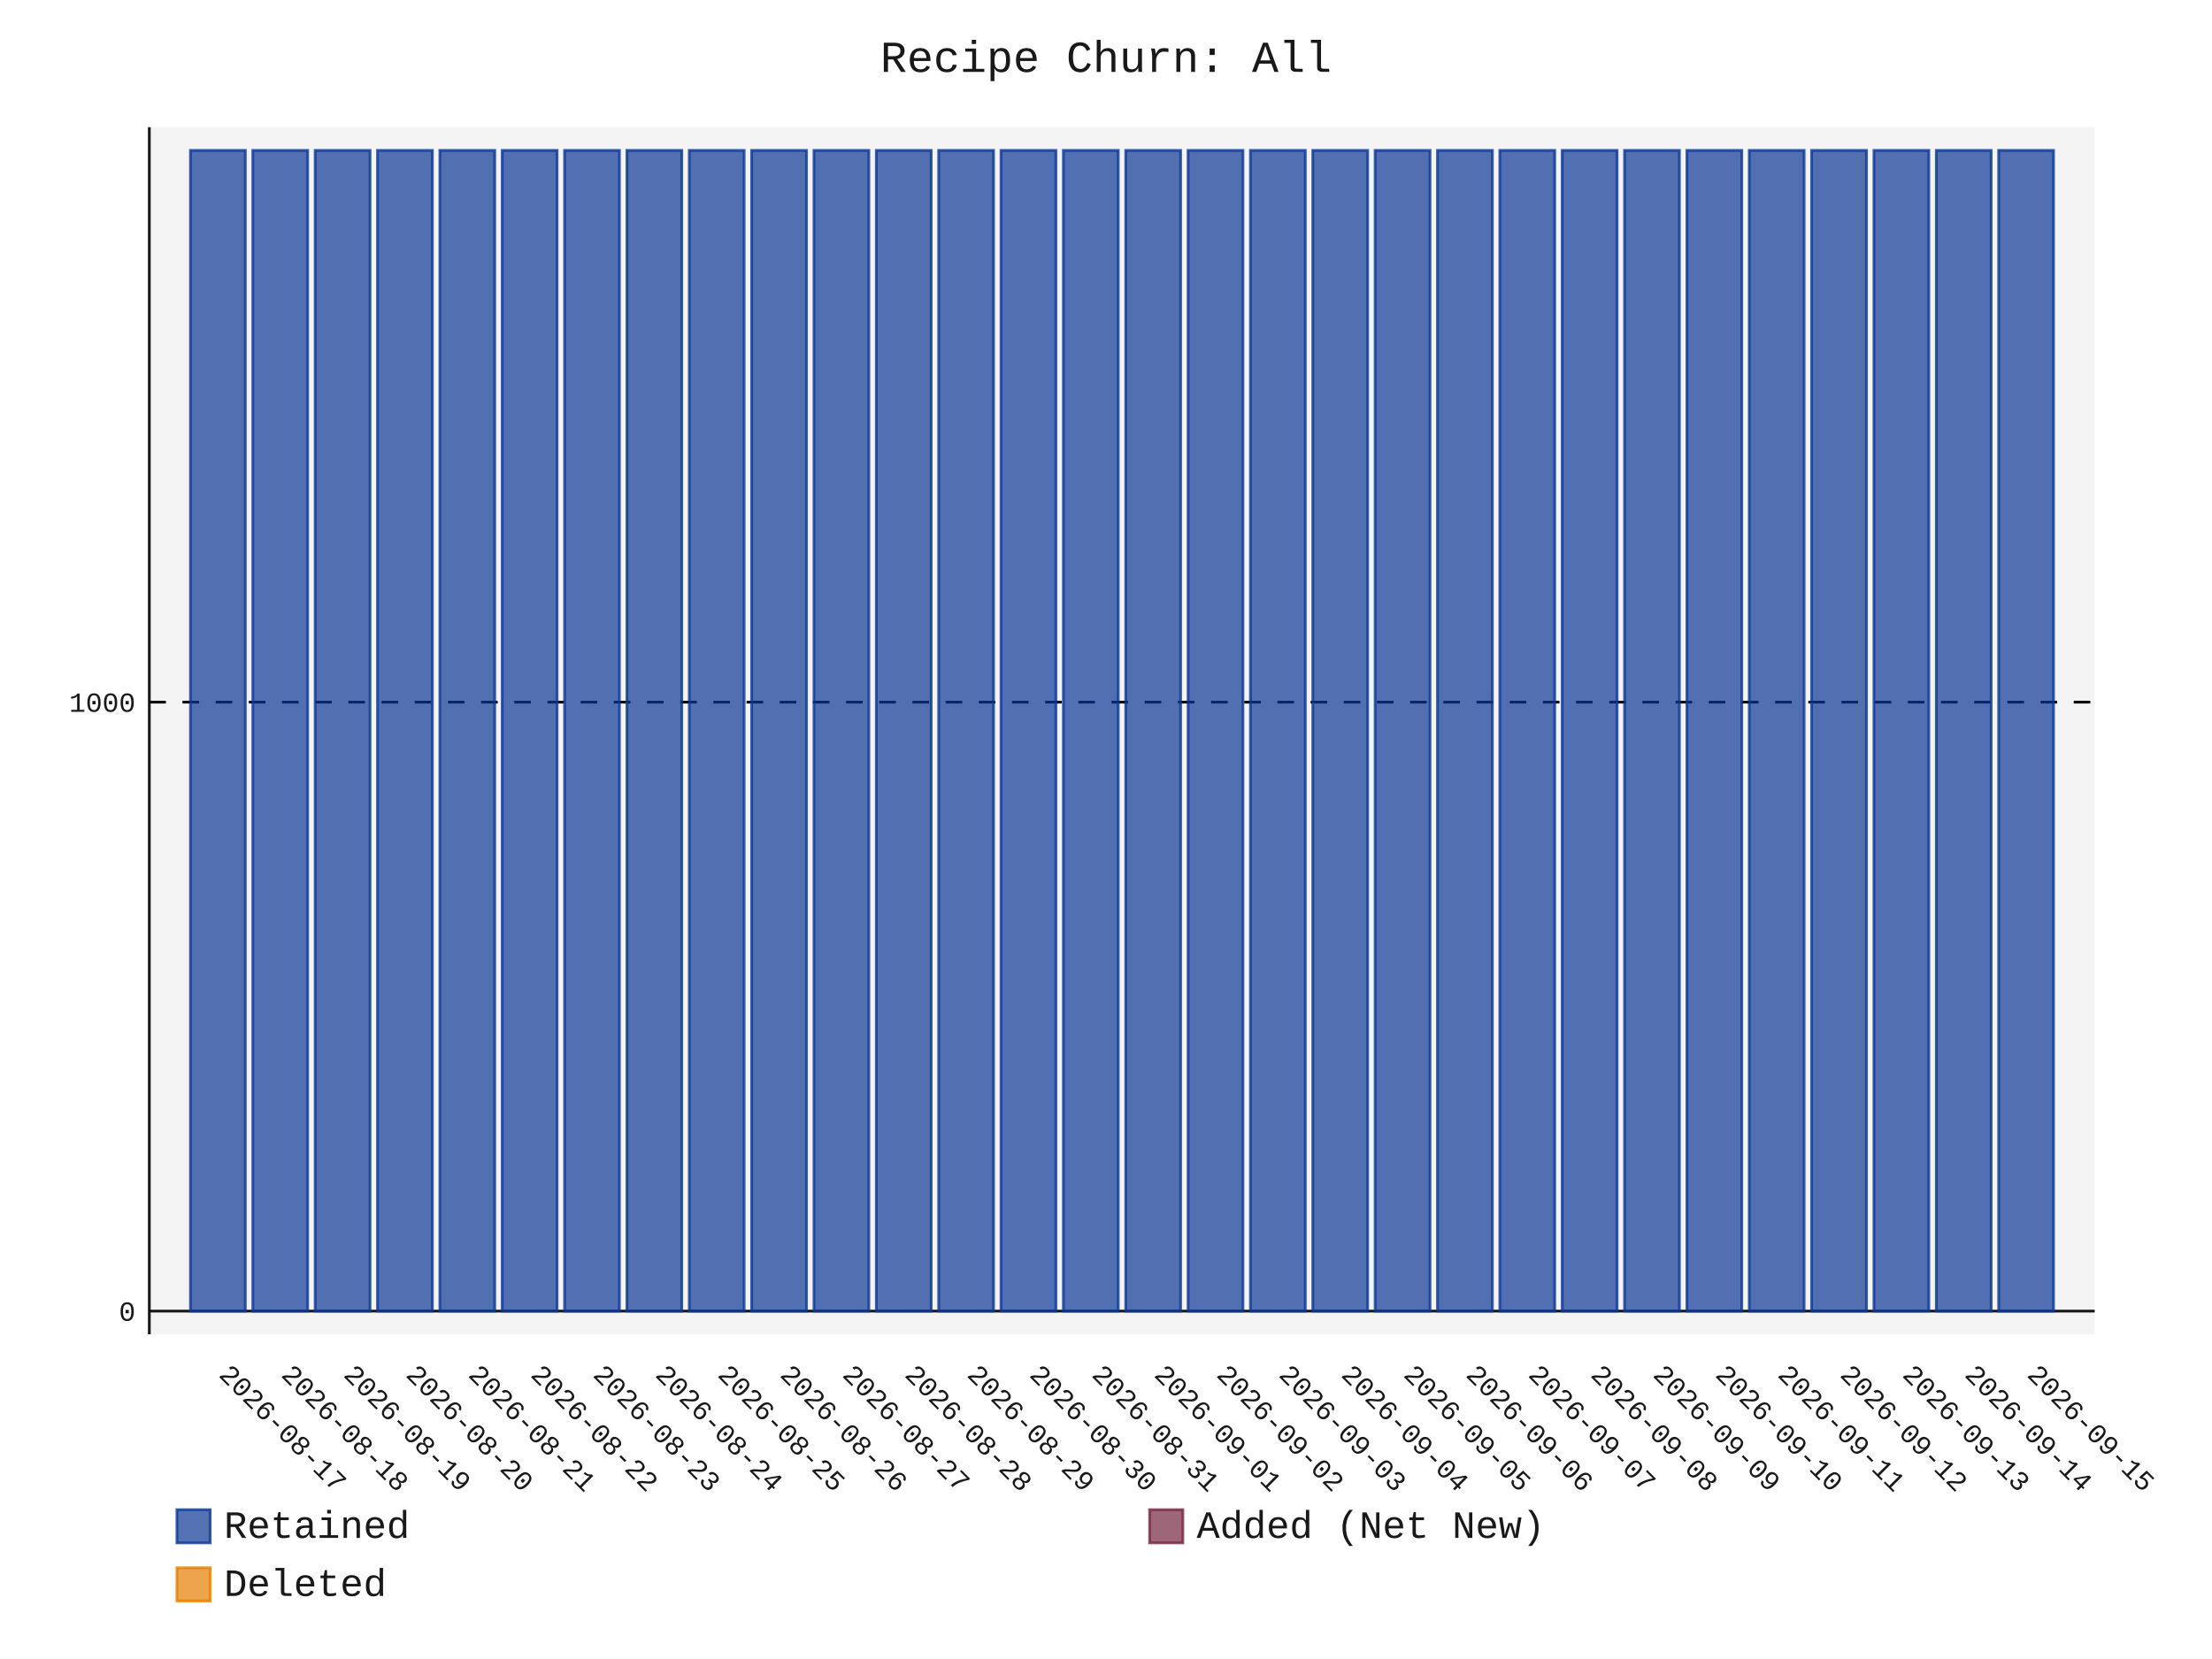
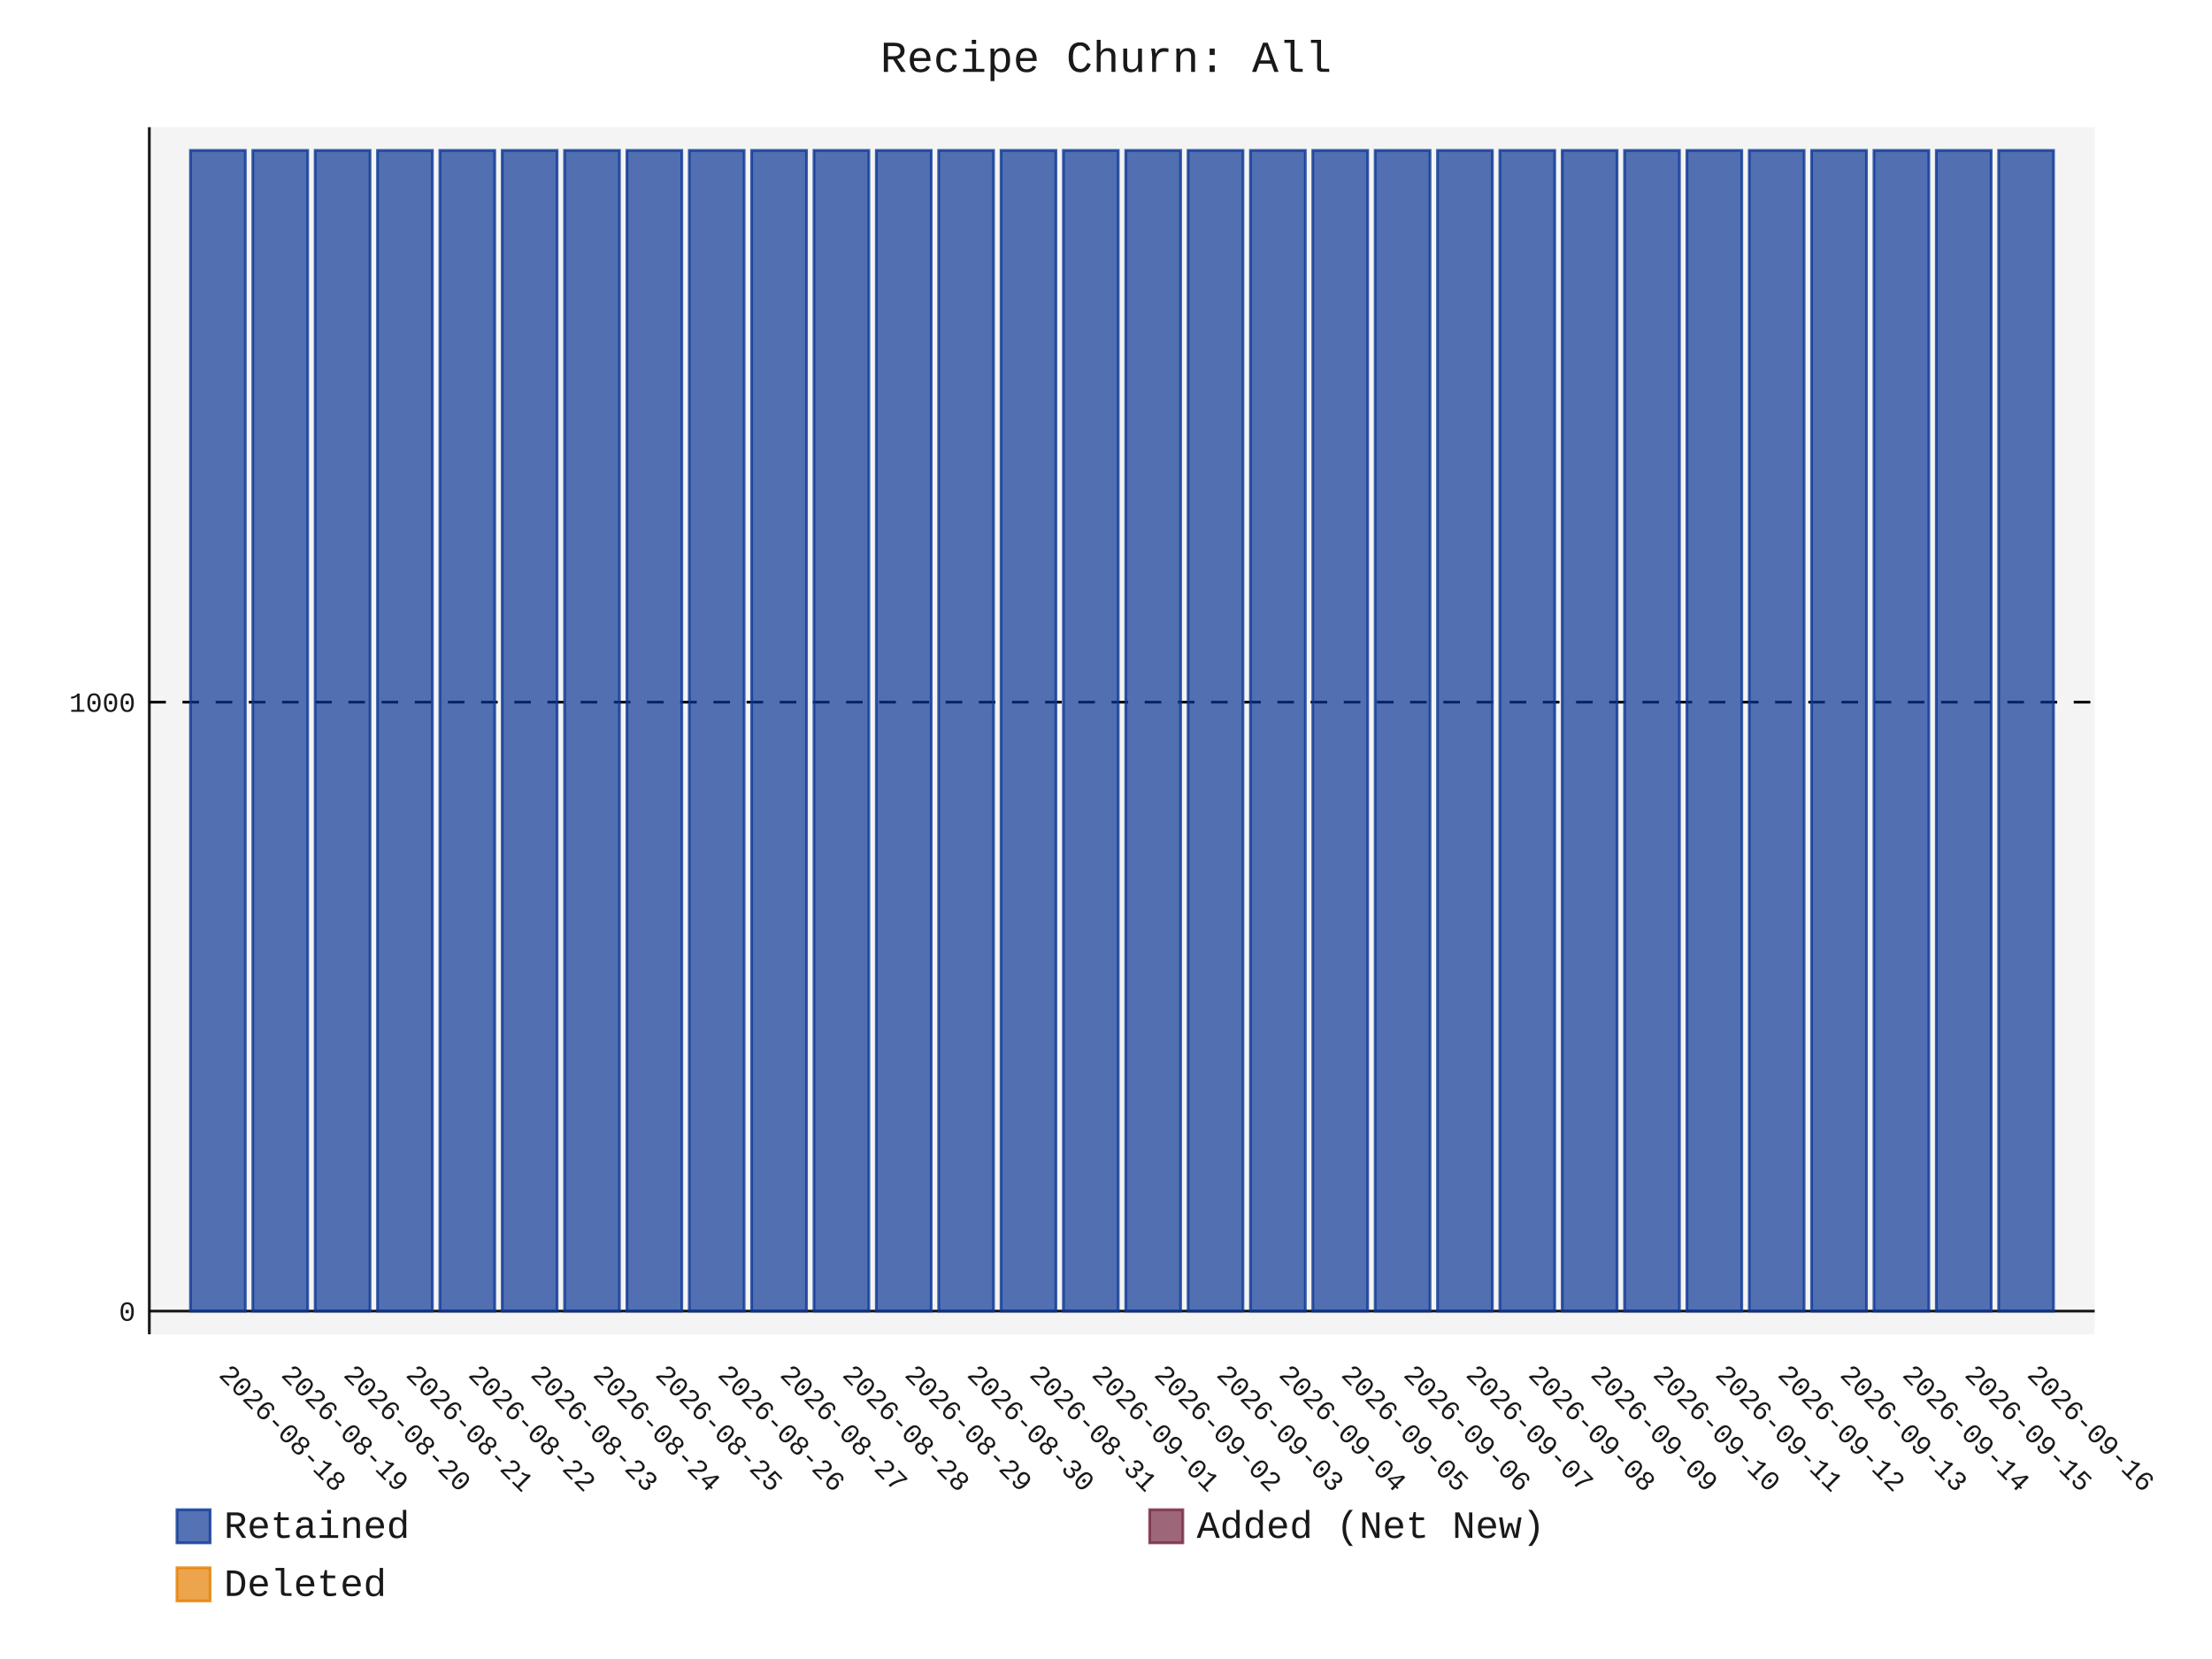
- <svg xmlns="http://www.w3.org/2000/svg" id="chart-b4c4489d-ee67-4c0d-bcd9-084fb82c147c" class="pygal-chart" viewBox="0 0 800 600">
+ <svg xmlns="http://www.w3.org/2000/svg" id="chart-6cd56fa7-5872-4aa0-bc46-07dbb52db155" class="pygal-chart" viewBox="0 0 800 600">
  <defs>
-     <style type="text/css">#chart-b4c4489d-ee67-4c0d-bcd9-084fb82c147c{-webkit-user-select:none;-webkit-font-smoothing:antialiased;font-family:Consolas,"Liberation Mono",Menlo,Courier,monospace}#chart-b4c4489d-ee67-4c0d-bcd9-084fb82c147c .title{font-family:Consolas,"Liberation Mono",Menlo,Courier,monospace;font-size:16px}#chart-b4c4489d-ee67-4c0d-bcd9-084fb82c147c .legends .legend text{font-family:Consolas,"Liberation Mono",Menlo,Courier,monospace;font-size:14px}#chart-b4c4489d-ee67-4c0d-bcd9-084fb82c147c .axis text{font-family:Consolas,"Liberation Mono",Menlo,Courier,monospace;font-size:10px}#chart-b4c4489d-ee67-4c0d-bcd9-084fb82c147c .axis text.major{font-family:Consolas,"Liberation Mono",Menlo,Courier,monospace;font-size:10px}#chart-b4c4489d-ee67-4c0d-bcd9-084fb82c147c .text-overlay text.value{font-family:Consolas,"Liberation Mono",Menlo,Courier,monospace;font-size:16px}#chart-b4c4489d-ee67-4c0d-bcd9-084fb82c147c .text-overlay text.label{font-family:Consolas,"Liberation Mono",Menlo,Courier,monospace;font-size:10px}#chart-b4c4489d-ee67-4c0d-bcd9-084fb82c147c .tooltip{font-family:Consolas,"Liberation Mono",Menlo,Courier,monospace;font-size:14px}#chart-b4c4489d-ee67-4c0d-bcd9-084fb82c147c text.no_data{font-family:Consolas,"Liberation Mono",Menlo,Courier,monospace;font-size:64px}
- #chart-b4c4489d-ee67-4c0d-bcd9-084fb82c147c{background-color:transparent}#chart-b4c4489d-ee67-4c0d-bcd9-084fb82c147c path,#chart-b4c4489d-ee67-4c0d-bcd9-084fb82c147c line,#chart-b4c4489d-ee67-4c0d-bcd9-084fb82c147c rect,#chart-b4c4489d-ee67-4c0d-bcd9-084fb82c147c circle{-webkit-transition:150ms;-moz-transition:150ms;transition:150ms}#chart-b4c4489d-ee67-4c0d-bcd9-084fb82c147c .graph &gt; .background{fill:transparent}#chart-b4c4489d-ee67-4c0d-bcd9-084fb82c147c .plot &gt; .background{fill:rgba(240,240,240,0.7)}#chart-b4c4489d-ee67-4c0d-bcd9-084fb82c147c .graph{fill:rgba(0,0,0,0.9)}#chart-b4c4489d-ee67-4c0d-bcd9-084fb82c147c text.no_data{fill:rgba(0,0,0,0.9)}#chart-b4c4489d-ee67-4c0d-bcd9-084fb82c147c .title{fill:rgba(0,0,0,0.9)}#chart-b4c4489d-ee67-4c0d-bcd9-084fb82c147c .legends .legend text{fill:rgba(0,0,0,0.9)}#chart-b4c4489d-ee67-4c0d-bcd9-084fb82c147c .legends .legend:hover text{fill:rgba(0,0,0,0.9)}#chart-b4c4489d-ee67-4c0d-bcd9-084fb82c147c .axis .line{stroke:rgba(0,0,0,0.9)}#chart-b4c4489d-ee67-4c0d-bcd9-084fb82c147c .axis .guide.line{stroke:rgba(0,0,0,0.5)}#chart-b4c4489d-ee67-4c0d-bcd9-084fb82c147c .axis .major.line{stroke:rgba(0,0,0,0.9)}#chart-b4c4489d-ee67-4c0d-bcd9-084fb82c147c .axis text.major{fill:rgba(0,0,0,0.9)}#chart-b4c4489d-ee67-4c0d-bcd9-084fb82c147c .axis.y .guides:hover .guide.line,#chart-b4c4489d-ee67-4c0d-bcd9-084fb82c147c .line-graph .axis.x .guides:hover .guide.line,#chart-b4c4489d-ee67-4c0d-bcd9-084fb82c147c .stackedline-graph .axis.x .guides:hover .guide.line,#chart-b4c4489d-ee67-4c0d-bcd9-084fb82c147c .xy-graph .axis.x .guides:hover .guide.line{stroke:rgba(0,0,0,0.9)}#chart-b4c4489d-ee67-4c0d-bcd9-084fb82c147c .axis .guides:hover text{fill:rgba(0,0,0,0.9)}#chart-b4c4489d-ee67-4c0d-bcd9-084fb82c147c .reactive{fill-opacity:.7;stroke-opacity:.8;stroke-width:1}#chart-b4c4489d-ee67-4c0d-bcd9-084fb82c147c .ci{stroke:rgba(0,0,0,0.9)}#chart-b4c4489d-ee67-4c0d-bcd9-084fb82c147c .reactive.active,#chart-b4c4489d-ee67-4c0d-bcd9-084fb82c147c .active .reactive{fill-opacity:.8;stroke-opacity:.9;stroke-width:4}#chart-b4c4489d-ee67-4c0d-bcd9-084fb82c147c .ci .reactive.active{stroke-width:1.5}#chart-b4c4489d-ee67-4c0d-bcd9-084fb82c147c .series text{fill:rgba(0,0,0,0.9)}#chart-b4c4489d-ee67-4c0d-bcd9-084fb82c147c .tooltip rect{fill:rgba(240,240,240,0.7);stroke:rgba(0,0,0,0.9);-webkit-transition:opacity 150ms;-moz-transition:opacity 150ms;transition:opacity 150ms}#chart-b4c4489d-ee67-4c0d-bcd9-084fb82c147c .tooltip .label{fill:rgba(0,0,0,0.9)}#chart-b4c4489d-ee67-4c0d-bcd9-084fb82c147c .tooltip .label{fill:rgba(0,0,0,0.9)}#chart-b4c4489d-ee67-4c0d-bcd9-084fb82c147c .tooltip .legend{font-size:.8em;fill:rgba(0,0,0,0.5)}#chart-b4c4489d-ee67-4c0d-bcd9-084fb82c147c .tooltip .x_label{font-size:.6em;fill:rgba(0,0,0,0.9)}#chart-b4c4489d-ee67-4c0d-bcd9-084fb82c147c .tooltip .xlink{font-size:.5em;text-decoration:underline}#chart-b4c4489d-ee67-4c0d-bcd9-084fb82c147c .tooltip .value{font-size:1.5em}#chart-b4c4489d-ee67-4c0d-bcd9-084fb82c147c .bound{font-size:.5em}#chart-b4c4489d-ee67-4c0d-bcd9-084fb82c147c .max-value{font-size:.75em;fill:rgba(0,0,0,0.5)}#chart-b4c4489d-ee67-4c0d-bcd9-084fb82c147c .map-element{fill:rgba(240,240,240,0.7);stroke:rgba(0,0,0,0.5) !important}#chart-b4c4489d-ee67-4c0d-bcd9-084fb82c147c .map-element .reactive{fill-opacity:inherit;stroke-opacity:inherit}#chart-b4c4489d-ee67-4c0d-bcd9-084fb82c147c .color-0,#chart-b4c4489d-ee67-4c0d-bcd9-084fb82c147c .color-0 a:visited{stroke:rgb(12,55,149);fill:rgb(12,55,149)}#chart-b4c4489d-ee67-4c0d-bcd9-084fb82c147c .color-1,#chart-b4c4489d-ee67-4c0d-bcd9-084fb82c147c .color-1 a:visited{stroke:rgb(117,38,65);fill:rgb(117,38,65)}#chart-b4c4489d-ee67-4c0d-bcd9-084fb82c147c .color-2,#chart-b4c4489d-ee67-4c0d-bcd9-084fb82c147c .color-2 a:visited{stroke:rgb(228,127,0);fill:rgb(228,127,0)}#chart-b4c4489d-ee67-4c0d-bcd9-084fb82c147c .text-overlay .color-0 text{fill:black}#chart-b4c4489d-ee67-4c0d-bcd9-084fb82c147c .text-overlay .color-1 text{fill:black}#chart-b4c4489d-ee67-4c0d-bcd9-084fb82c147c .text-overlay .color-2 text{fill:black}
- #chart-b4c4489d-ee67-4c0d-bcd9-084fb82c147c text.no_data{text-anchor:middle}#chart-b4c4489d-ee67-4c0d-bcd9-084fb82c147c .guide.line{fill:none}#chart-b4c4489d-ee67-4c0d-bcd9-084fb82c147c .centered{text-anchor:middle}#chart-b4c4489d-ee67-4c0d-bcd9-084fb82c147c .title{text-anchor:middle}#chart-b4c4489d-ee67-4c0d-bcd9-084fb82c147c .legends .legend text{fill-opacity:1}#chart-b4c4489d-ee67-4c0d-bcd9-084fb82c147c .axis.x text{text-anchor:middle}#chart-b4c4489d-ee67-4c0d-bcd9-084fb82c147c .axis.x:not(.web) text[transform]{text-anchor:start}#chart-b4c4489d-ee67-4c0d-bcd9-084fb82c147c .axis.x:not(.web) text[transform].backwards{text-anchor:end}#chart-b4c4489d-ee67-4c0d-bcd9-084fb82c147c .axis.y text{text-anchor:end}#chart-b4c4489d-ee67-4c0d-bcd9-084fb82c147c .axis.y text[transform].backwards{text-anchor:start}#chart-b4c4489d-ee67-4c0d-bcd9-084fb82c147c .axis.y2 text{text-anchor:start}#chart-b4c4489d-ee67-4c0d-bcd9-084fb82c147c .axis.y2 text[transform].backwards{text-anchor:end}#chart-b4c4489d-ee67-4c0d-bcd9-084fb82c147c .axis .guide.line{stroke-dasharray:4,4;stroke:black}#chart-b4c4489d-ee67-4c0d-bcd9-084fb82c147c .axis .major.guide.line{stroke-dasharray:6,6;stroke:black}#chart-b4c4489d-ee67-4c0d-bcd9-084fb82c147c .horizontal .axis.y .guide.line,#chart-b4c4489d-ee67-4c0d-bcd9-084fb82c147c .horizontal .axis.y2 .guide.line,#chart-b4c4489d-ee67-4c0d-bcd9-084fb82c147c .vertical .axis.x .guide.line{opacity:0}#chart-b4c4489d-ee67-4c0d-bcd9-084fb82c147c .horizontal .axis.always_show .guide.line,#chart-b4c4489d-ee67-4c0d-bcd9-084fb82c147c .vertical .axis.always_show .guide.line{opacity:1 !important}#chart-b4c4489d-ee67-4c0d-bcd9-084fb82c147c .axis.y .guides:hover .guide.line,#chart-b4c4489d-ee67-4c0d-bcd9-084fb82c147c .axis.y2 .guides:hover .guide.line,#chart-b4c4489d-ee67-4c0d-bcd9-084fb82c147c .axis.x .guides:hover .guide.line{opacity:1}#chart-b4c4489d-ee67-4c0d-bcd9-084fb82c147c .axis .guides:hover text{opacity:1}#chart-b4c4489d-ee67-4c0d-bcd9-084fb82c147c .nofill{fill:none}#chart-b4c4489d-ee67-4c0d-bcd9-084fb82c147c .subtle-fill{fill-opacity:.2}#chart-b4c4489d-ee67-4c0d-bcd9-084fb82c147c .dot{stroke-width:1px;fill-opacity:1;stroke-opacity:1}#chart-b4c4489d-ee67-4c0d-bcd9-084fb82c147c .dot.active{stroke-width:5px}#chart-b4c4489d-ee67-4c0d-bcd9-084fb82c147c .dot.negative{fill:transparent}#chart-b4c4489d-ee67-4c0d-bcd9-084fb82c147c text,#chart-b4c4489d-ee67-4c0d-bcd9-084fb82c147c tspan{stroke:none !important}#chart-b4c4489d-ee67-4c0d-bcd9-084fb82c147c .series text.active{opacity:1}#chart-b4c4489d-ee67-4c0d-bcd9-084fb82c147c .tooltip rect{fill-opacity:.95;stroke-width:.5}#chart-b4c4489d-ee67-4c0d-bcd9-084fb82c147c .tooltip text{fill-opacity:1}#chart-b4c4489d-ee67-4c0d-bcd9-084fb82c147c .showable{visibility:hidden}#chart-b4c4489d-ee67-4c0d-bcd9-084fb82c147c .showable.shown{visibility:visible}#chart-b4c4489d-ee67-4c0d-bcd9-084fb82c147c .gauge-background{fill:rgba(229,229,229,1);stroke:none}#chart-b4c4489d-ee67-4c0d-bcd9-084fb82c147c .bg-lines{stroke:transparent;stroke-width:2px}</style>
+     <style type="text/css">#chart-6cd56fa7-5872-4aa0-bc46-07dbb52db155{-webkit-user-select:none;-webkit-font-smoothing:antialiased;font-family:Consolas,"Liberation Mono",Menlo,Courier,monospace}#chart-6cd56fa7-5872-4aa0-bc46-07dbb52db155 .title{font-family:Consolas,"Liberation Mono",Menlo,Courier,monospace;font-size:16px}#chart-6cd56fa7-5872-4aa0-bc46-07dbb52db155 .legends .legend text{font-family:Consolas,"Liberation Mono",Menlo,Courier,monospace;font-size:14px}#chart-6cd56fa7-5872-4aa0-bc46-07dbb52db155 .axis text{font-family:Consolas,"Liberation Mono",Menlo,Courier,monospace;font-size:10px}#chart-6cd56fa7-5872-4aa0-bc46-07dbb52db155 .axis text.major{font-family:Consolas,"Liberation Mono",Menlo,Courier,monospace;font-size:10px}#chart-6cd56fa7-5872-4aa0-bc46-07dbb52db155 .text-overlay text.value{font-family:Consolas,"Liberation Mono",Menlo,Courier,monospace;font-size:16px}#chart-6cd56fa7-5872-4aa0-bc46-07dbb52db155 .text-overlay text.label{font-family:Consolas,"Liberation Mono",Menlo,Courier,monospace;font-size:10px}#chart-6cd56fa7-5872-4aa0-bc46-07dbb52db155 .tooltip{font-family:Consolas,"Liberation Mono",Menlo,Courier,monospace;font-size:14px}#chart-6cd56fa7-5872-4aa0-bc46-07dbb52db155 text.no_data{font-family:Consolas,"Liberation Mono",Menlo,Courier,monospace;font-size:64px}
+ #chart-6cd56fa7-5872-4aa0-bc46-07dbb52db155{background-color:transparent}#chart-6cd56fa7-5872-4aa0-bc46-07dbb52db155 path,#chart-6cd56fa7-5872-4aa0-bc46-07dbb52db155 line,#chart-6cd56fa7-5872-4aa0-bc46-07dbb52db155 rect,#chart-6cd56fa7-5872-4aa0-bc46-07dbb52db155 circle{-webkit-transition:150ms;-moz-transition:150ms;transition:150ms}#chart-6cd56fa7-5872-4aa0-bc46-07dbb52db155 .graph &gt; .background{fill:transparent}#chart-6cd56fa7-5872-4aa0-bc46-07dbb52db155 .plot &gt; .background{fill:rgba(240,240,240,0.7)}#chart-6cd56fa7-5872-4aa0-bc46-07dbb52db155 .graph{fill:rgba(0,0,0,0.9)}#chart-6cd56fa7-5872-4aa0-bc46-07dbb52db155 text.no_data{fill:rgba(0,0,0,0.9)}#chart-6cd56fa7-5872-4aa0-bc46-07dbb52db155 .title{fill:rgba(0,0,0,0.9)}#chart-6cd56fa7-5872-4aa0-bc46-07dbb52db155 .legends .legend text{fill:rgba(0,0,0,0.9)}#chart-6cd56fa7-5872-4aa0-bc46-07dbb52db155 .legends .legend:hover text{fill:rgba(0,0,0,0.9)}#chart-6cd56fa7-5872-4aa0-bc46-07dbb52db155 .axis .line{stroke:rgba(0,0,0,0.9)}#chart-6cd56fa7-5872-4aa0-bc46-07dbb52db155 .axis .guide.line{stroke:rgba(0,0,0,0.5)}#chart-6cd56fa7-5872-4aa0-bc46-07dbb52db155 .axis .major.line{stroke:rgba(0,0,0,0.9)}#chart-6cd56fa7-5872-4aa0-bc46-07dbb52db155 .axis text.major{fill:rgba(0,0,0,0.9)}#chart-6cd56fa7-5872-4aa0-bc46-07dbb52db155 .axis.y .guides:hover .guide.line,#chart-6cd56fa7-5872-4aa0-bc46-07dbb52db155 .line-graph .axis.x .guides:hover .guide.line,#chart-6cd56fa7-5872-4aa0-bc46-07dbb52db155 .stackedline-graph .axis.x .guides:hover .guide.line,#chart-6cd56fa7-5872-4aa0-bc46-07dbb52db155 .xy-graph .axis.x .guides:hover .guide.line{stroke:rgba(0,0,0,0.9)}#chart-6cd56fa7-5872-4aa0-bc46-07dbb52db155 .axis .guides:hover text{fill:rgba(0,0,0,0.9)}#chart-6cd56fa7-5872-4aa0-bc46-07dbb52db155 .reactive{fill-opacity:.7;stroke-opacity:.8;stroke-width:1}#chart-6cd56fa7-5872-4aa0-bc46-07dbb52db155 .ci{stroke:rgba(0,0,0,0.9)}#chart-6cd56fa7-5872-4aa0-bc46-07dbb52db155 .reactive.active,#chart-6cd56fa7-5872-4aa0-bc46-07dbb52db155 .active .reactive{fill-opacity:.8;stroke-opacity:.9;stroke-width:4}#chart-6cd56fa7-5872-4aa0-bc46-07dbb52db155 .ci .reactive.active{stroke-width:1.5}#chart-6cd56fa7-5872-4aa0-bc46-07dbb52db155 .series text{fill:rgba(0,0,0,0.9)}#chart-6cd56fa7-5872-4aa0-bc46-07dbb52db155 .tooltip rect{fill:rgba(240,240,240,0.7);stroke:rgba(0,0,0,0.9);-webkit-transition:opacity 150ms;-moz-transition:opacity 150ms;transition:opacity 150ms}#chart-6cd56fa7-5872-4aa0-bc46-07dbb52db155 .tooltip .label{fill:rgba(0,0,0,0.9)}#chart-6cd56fa7-5872-4aa0-bc46-07dbb52db155 .tooltip .label{fill:rgba(0,0,0,0.9)}#chart-6cd56fa7-5872-4aa0-bc46-07dbb52db155 .tooltip .legend{font-size:.8em;fill:rgba(0,0,0,0.5)}#chart-6cd56fa7-5872-4aa0-bc46-07dbb52db155 .tooltip .x_label{font-size:.6em;fill:rgba(0,0,0,0.9)}#chart-6cd56fa7-5872-4aa0-bc46-07dbb52db155 .tooltip .xlink{font-size:.5em;text-decoration:underline}#chart-6cd56fa7-5872-4aa0-bc46-07dbb52db155 .tooltip .value{font-size:1.5em}#chart-6cd56fa7-5872-4aa0-bc46-07dbb52db155 .bound{font-size:.5em}#chart-6cd56fa7-5872-4aa0-bc46-07dbb52db155 .max-value{font-size:.75em;fill:rgba(0,0,0,0.5)}#chart-6cd56fa7-5872-4aa0-bc46-07dbb52db155 .map-element{fill:rgba(240,240,240,0.7);stroke:rgba(0,0,0,0.5) !important}#chart-6cd56fa7-5872-4aa0-bc46-07dbb52db155 .map-element .reactive{fill-opacity:inherit;stroke-opacity:inherit}#chart-6cd56fa7-5872-4aa0-bc46-07dbb52db155 .color-0,#chart-6cd56fa7-5872-4aa0-bc46-07dbb52db155 .color-0 a:visited{stroke:rgb(12,55,149);fill:rgb(12,55,149)}#chart-6cd56fa7-5872-4aa0-bc46-07dbb52db155 .color-1,#chart-6cd56fa7-5872-4aa0-bc46-07dbb52db155 .color-1 a:visited{stroke:rgb(117,38,65);fill:rgb(117,38,65)}#chart-6cd56fa7-5872-4aa0-bc46-07dbb52db155 .color-2,#chart-6cd56fa7-5872-4aa0-bc46-07dbb52db155 .color-2 a:visited{stroke:rgb(228,127,0);fill:rgb(228,127,0)}#chart-6cd56fa7-5872-4aa0-bc46-07dbb52db155 .text-overlay .color-0 text{fill:black}#chart-6cd56fa7-5872-4aa0-bc46-07dbb52db155 .text-overlay .color-1 text{fill:black}#chart-6cd56fa7-5872-4aa0-bc46-07dbb52db155 .text-overlay .color-2 text{fill:black}
+ #chart-6cd56fa7-5872-4aa0-bc46-07dbb52db155 text.no_data{text-anchor:middle}#chart-6cd56fa7-5872-4aa0-bc46-07dbb52db155 .guide.line{fill:none}#chart-6cd56fa7-5872-4aa0-bc46-07dbb52db155 .centered{text-anchor:middle}#chart-6cd56fa7-5872-4aa0-bc46-07dbb52db155 .title{text-anchor:middle}#chart-6cd56fa7-5872-4aa0-bc46-07dbb52db155 .legends .legend text{fill-opacity:1}#chart-6cd56fa7-5872-4aa0-bc46-07dbb52db155 .axis.x text{text-anchor:middle}#chart-6cd56fa7-5872-4aa0-bc46-07dbb52db155 .axis.x:not(.web) text[transform]{text-anchor:start}#chart-6cd56fa7-5872-4aa0-bc46-07dbb52db155 .axis.x:not(.web) text[transform].backwards{text-anchor:end}#chart-6cd56fa7-5872-4aa0-bc46-07dbb52db155 .axis.y text{text-anchor:end}#chart-6cd56fa7-5872-4aa0-bc46-07dbb52db155 .axis.y text[transform].backwards{text-anchor:start}#chart-6cd56fa7-5872-4aa0-bc46-07dbb52db155 .axis.y2 text{text-anchor:start}#chart-6cd56fa7-5872-4aa0-bc46-07dbb52db155 .axis.y2 text[transform].backwards{text-anchor:end}#chart-6cd56fa7-5872-4aa0-bc46-07dbb52db155 .axis .guide.line{stroke-dasharray:4,4;stroke:black}#chart-6cd56fa7-5872-4aa0-bc46-07dbb52db155 .axis .major.guide.line{stroke-dasharray:6,6;stroke:black}#chart-6cd56fa7-5872-4aa0-bc46-07dbb52db155 .horizontal .axis.y .guide.line,#chart-6cd56fa7-5872-4aa0-bc46-07dbb52db155 .horizontal .axis.y2 .guide.line,#chart-6cd56fa7-5872-4aa0-bc46-07dbb52db155 .vertical .axis.x .guide.line{opacity:0}#chart-6cd56fa7-5872-4aa0-bc46-07dbb52db155 .horizontal .axis.always_show .guide.line,#chart-6cd56fa7-5872-4aa0-bc46-07dbb52db155 .vertical .axis.always_show .guide.line{opacity:1 !important}#chart-6cd56fa7-5872-4aa0-bc46-07dbb52db155 .axis.y .guides:hover .guide.line,#chart-6cd56fa7-5872-4aa0-bc46-07dbb52db155 .axis.y2 .guides:hover .guide.line,#chart-6cd56fa7-5872-4aa0-bc46-07dbb52db155 .axis.x .guides:hover .guide.line{opacity:1}#chart-6cd56fa7-5872-4aa0-bc46-07dbb52db155 .axis .guides:hover text{opacity:1}#chart-6cd56fa7-5872-4aa0-bc46-07dbb52db155 .nofill{fill:none}#chart-6cd56fa7-5872-4aa0-bc46-07dbb52db155 .subtle-fill{fill-opacity:.2}#chart-6cd56fa7-5872-4aa0-bc46-07dbb52db155 .dot{stroke-width:1px;fill-opacity:1;stroke-opacity:1}#chart-6cd56fa7-5872-4aa0-bc46-07dbb52db155 .dot.active{stroke-width:5px}#chart-6cd56fa7-5872-4aa0-bc46-07dbb52db155 .dot.negative{fill:transparent}#chart-6cd56fa7-5872-4aa0-bc46-07dbb52db155 text,#chart-6cd56fa7-5872-4aa0-bc46-07dbb52db155 tspan{stroke:none !important}#chart-6cd56fa7-5872-4aa0-bc46-07dbb52db155 .series text.active{opacity:1}#chart-6cd56fa7-5872-4aa0-bc46-07dbb52db155 .tooltip rect{fill-opacity:.95;stroke-width:.5}#chart-6cd56fa7-5872-4aa0-bc46-07dbb52db155 .tooltip text{fill-opacity:1}#chart-6cd56fa7-5872-4aa0-bc46-07dbb52db155 .showable{visibility:hidden}#chart-6cd56fa7-5872-4aa0-bc46-07dbb52db155 .showable.shown{visibility:visible}#chart-6cd56fa7-5872-4aa0-bc46-07dbb52db155 .gauge-background{fill:rgba(229,229,229,1);stroke:none}#chart-6cd56fa7-5872-4aa0-bc46-07dbb52db155 .bg-lines{stroke:transparent;stroke-width:2px}</style>
  </defs>
  <g class="graph stackedbar-graph vertical">
    <rect x="0" y="0" width="800" height="600" class="background" />
    <g transform="translate(54, 46)" class="plot">
      <rect x="0" y="0" width="703.574" height="436.574" class="background" />
      <g class="axis y always_show">
        <g class="guides">
          <path d="M0 428.178 h703.574" class="axis major line" />
          <text x="-5" y="431.678" class="major">0</text>
        </g>
        <g class="guides">
          <path d="M0 207.935 h703.574" class="major guide line" />
          <text x="-5" y="211.435" class="major">1000</text>
        </g>
      </g>
      <g class="axis x">
        <path d="M0 0 v436.574" class="line" />
        <g class="guides">
          <path d="M24.805 0 v436.574" class="guide line" />
-           <text x="24.805" y="451.574" class="" transform="rotate(45 24.80548 451.5736)">2026-08-17</text>
+           <text x="24.805" y="451.574" class="" transform="rotate(45 24.80548 451.5736)">2026-08-18</text>
        </g>
        <g class="guides">
          <path d="M47.356 0 v436.574" class="guide line" />
-           <text x="47.356" y="451.574" class="" transform="rotate(45 47.35592 451.5736)">2026-08-18</text>
+           <text x="47.356" y="451.574" class="" transform="rotate(45 47.35592 451.5736)">2026-08-19</text>
        </g>
        <g class="guides">
          <path d="M69.906 0 v436.574" class="guide line" />
-           <text x="69.906" y="451.574" class="" transform="rotate(45 69.90635 451.5736)">2026-08-19</text>
+           <text x="69.906" y="451.574" class="" transform="rotate(45 69.90635 451.5736)">2026-08-20</text>
        </g>
        <g class="guides">
          <path d="M92.457 0 v436.574" class="guide line" />
-           <text x="92.457" y="451.574" class="" transform="rotate(45 92.45679 451.5736)">2026-08-20</text>
+           <text x="92.457" y="451.574" class="" transform="rotate(45 92.45679 451.5736)">2026-08-21</text>
        </g>
        <g class="guides">
          <path d="M115.007 0 v436.574" class="guide line" />
-           <text x="115.007" y="451.574" class="" transform="rotate(45 115.0072 451.5736)">2026-08-21</text>
+           <text x="115.007" y="451.574" class="" transform="rotate(45 115.0072 451.5736)">2026-08-22</text>
        </g>
        <g class="guides">
          <path d="M137.558 0 v436.574" class="guide line" />
-           <text x="137.558" y="451.574" class="" transform="rotate(45 137.5577 451.5736)">2026-08-22</text>
+           <text x="137.558" y="451.574" class="" transform="rotate(45 137.5577 451.5736)">2026-08-23</text>
        </g>
        <g class="guides">
          <path d="M160.108 0 v436.574" class="guide line" />
-           <text x="160.108" y="451.574" class="" transform="rotate(45 160.1081 451.5736)">2026-08-23</text>
+           <text x="160.108" y="451.574" class="" transform="rotate(45 160.1081 451.5736)">2026-08-24</text>
        </g>
        <g class="guides">
          <path d="M182.659 0 v436.574" class="guide line" />
-           <text x="182.659" y="451.574" class="" transform="rotate(45 182.6585 451.5736)">2026-08-24</text>
+           <text x="182.659" y="451.574" class="" transform="rotate(45 182.6585 451.5736)">2026-08-25</text>
        </g>
        <g class="guides">
          <path d="M205.209 0 v436.574" class="guide line" />
-           <text x="205.209" y="451.574" class="" transform="rotate(45 205.209 451.5736)">2026-08-25</text>
+           <text x="205.209" y="451.574" class="" transform="rotate(45 205.209 451.5736)">2026-08-26</text>
        </g>
        <g class="guides">
          <path d="M227.759 0 v436.574" class="guide line" />
-           <text x="227.759" y="451.574" class="" transform="rotate(45 227.7594 451.5736)">2026-08-26</text>
+           <text x="227.759" y="451.574" class="" transform="rotate(45 227.7594 451.5736)">2026-08-27</text>
        </g>
        <g class="guides">
          <path d="M250.31 0 v436.574" class="guide line" />
-           <text x="250.31" y="451.574" class="" transform="rotate(45 250.3098 451.5736)">2026-08-27</text>
+           <text x="250.31" y="451.574" class="" transform="rotate(45 250.3098 451.5736)">2026-08-28</text>
        </g>
        <g class="guides">
          <path d="M272.86 0 v436.574" class="guide line" />
-           <text x="272.86" y="451.574" class="" transform="rotate(45 272.8603 451.5736)">2026-08-28</text>
+           <text x="272.86" y="451.574" class="" transform="rotate(45 272.8603 451.5736)">2026-08-29</text>
        </g>
        <g class="guides">
          <path d="M295.411 0 v436.574" class="guide line" />
-           <text x="295.411" y="451.574" class="" transform="rotate(45 295.4107 451.5736)">2026-08-29</text>
+           <text x="295.411" y="451.574" class="" transform="rotate(45 295.4107 451.5736)">2026-08-30</text>
        </g>
        <g class="guides">
          <path d="M317.961 0 v436.574" class="guide line" />
-           <text x="317.961" y="451.574" class="" transform="rotate(45 317.9611 451.5736)">2026-08-30</text>
+           <text x="317.961" y="451.574" class="" transform="rotate(45 317.9611 451.5736)">2026-08-31</text>
        </g>
        <g class="guides">
          <path d="M340.512 0 v436.574" class="guide line" />
-           <text x="340.512" y="451.574" class="" transform="rotate(45 340.5116 451.5736)">2026-08-31</text>
+           <text x="340.512" y="451.574" class="" transform="rotate(45 340.5116 451.5736)">2026-09-01</text>
        </g>
        <g class="guides">
          <path d="M363.062 0 v436.574" class="guide line" />
-           <text x="363.062" y="451.574" class="" transform="rotate(45 363.062 451.5736)">2026-09-01</text>
+           <text x="363.062" y="451.574" class="" transform="rotate(45 363.062 451.5736)">2026-09-02</text>
        </g>
        <g class="guides">
          <path d="M385.612 0 v436.574" class="guide line" />
-           <text x="385.612" y="451.574" class="" transform="rotate(45 385.6125 451.5736)">2026-09-02</text>
+           <text x="385.612" y="451.574" class="" transform="rotate(45 385.6125 451.5736)">2026-09-03</text>
        </g>
        <g class="guides">
          <path d="M408.163 0 v436.574" class="guide line" />
-           <text x="408.163" y="451.574" class="" transform="rotate(45 408.1629 451.5736)">2026-09-03</text>
+           <text x="408.163" y="451.574" class="" transform="rotate(45 408.1629 451.5736)">2026-09-04</text>
        </g>
        <g class="guides">
          <path d="M430.713 0 v436.574" class="guide line" />
-           <text x="430.713" y="451.574" class="" transform="rotate(45 430.7133 451.5736)">2026-09-04</text>
+           <text x="430.713" y="451.574" class="" transform="rotate(45 430.7133 451.5736)">2026-09-05</text>
        </g>
        <g class="guides">
          <path d="M453.264 0 v436.574" class="guide line" />
-           <text x="453.264" y="451.574" class="" transform="rotate(45 453.2638 451.5736)">2026-09-05</text>
+           <text x="453.264" y="451.574" class="" transform="rotate(45 453.2638 451.5736)">2026-09-06</text>
        </g>
        <g class="guides">
          <path d="M475.814 0 v436.574" class="guide line" />
-           <text x="475.814" y="451.574" class="" transform="rotate(45 475.8142 451.5736)">2026-09-06</text>
+           <text x="475.814" y="451.574" class="" transform="rotate(45 475.8142 451.5736)">2026-09-07</text>
        </g>
        <g class="guides">
          <path d="M498.365 0 v436.574" class="guide line" />
-           <text x="498.365" y="451.574" class="" transform="rotate(45 498.3646 451.5736)">2026-09-07</text>
+           <text x="498.365" y="451.574" class="" transform="rotate(45 498.3646 451.5736)">2026-09-08</text>
        </g>
        <g class="guides">
          <path d="M520.915 0 v436.574" class="guide line" />
-           <text x="520.915" y="451.574" class="" transform="rotate(45 520.9151 451.5736)">2026-09-08</text>
+           <text x="520.915" y="451.574" class="" transform="rotate(45 520.9151 451.5736)">2026-09-09</text>
        </g>
        <g class="guides">
          <path d="M543.466 0 v436.574" class="guide line" />
-           <text x="543.465" y="451.574" class="" transform="rotate(45 543.4655 451.5736)">2026-09-09</text>
+           <text x="543.465" y="451.574" class="" transform="rotate(45 543.4655 451.5736)">2026-09-10</text>
        </g>
        <g class="guides">
          <path d="M566.016 0 v436.574" class="guide line" />
-           <text x="566.016" y="451.574" class="" transform="rotate(45 566.0159 451.5736)">2026-09-10</text>
+           <text x="566.016" y="451.574" class="" transform="rotate(45 566.0159 451.5736)">2026-09-11</text>
        </g>
        <g class="guides">
          <path d="M588.566 0 v436.574" class="guide line" />
-           <text x="588.566" y="451.574" class="" transform="rotate(45 588.5664 451.5736)">2026-09-11</text>
+           <text x="588.566" y="451.574" class="" transform="rotate(45 588.5664 451.5736)">2026-09-12</text>
        </g>
        <g class="guides">
          <path d="M611.117 0 v436.574" class="guide line" />
-           <text x="611.117" y="451.574" class="" transform="rotate(45 611.1168 451.5736)">2026-09-12</text>
+           <text x="611.117" y="451.574" class="" transform="rotate(45 611.1168 451.5736)">2026-09-13</text>
        </g>
        <g class="guides">
          <path d="M633.667 0 v436.574" class="guide line" />
-           <text x="633.667" y="451.574" class="" transform="rotate(45 633.6672 451.5736)">2026-09-13</text>
+           <text x="633.667" y="451.574" class="" transform="rotate(45 633.6672 451.5736)">2026-09-14</text>
        </g>
        <g class="guides">
          <path d="M656.218 0 v436.574" class="guide line" />
-           <text x="656.218" y="451.574" class="" transform="rotate(45 656.2177 451.5736)">2026-09-14</text>
+           <text x="656.218" y="451.574" class="" transform="rotate(45 656.2177 451.5736)">2026-09-15</text>
        </g>
        <g class="guides">
          <path d="M678.768 0 v436.574" class="guide line" />
-           <text x="678.768" y="451.574" class="" transform="rotate(45 678.7681 451.5736)">2026-09-15</text>
+           <text x="678.768" y="451.574" class="" transform="rotate(45 678.7681 451.5736)">2026-09-16</text>
        </g>
      </g>
      <g class="series serie-0 color-0">
        <g class="bars">
          <g class="bar">
            <rect x="14.883" y="8.396" rx="0" ry="0" width="19.844" height="419.782" class="rect reactive tooltip-trigger" />
          </g>
          <g class="bar">
            <rect x="37.434" y="8.396" rx="0" ry="0" width="19.844" height="419.782" class="rect reactive tooltip-trigger" />
          </g>
          <g class="bar">
            <rect x="59.984" y="8.396" rx="0" ry="0" width="19.844" height="419.782" class="rect reactive tooltip-trigger" />
          </g>
          <g class="bar">
            <rect x="82.535" y="8.396" rx="0" ry="0" width="19.844" height="419.782" class="rect reactive tooltip-trigger" />
          </g>
          <g class="bar">
            <rect x="105.085" y="8.396" rx="0" ry="0" width="19.844" height="419.782" class="rect reactive tooltip-trigger" />
          </g>
          <g class="bar">
            <rect x="127.635" y="8.396" rx="0" ry="0" width="19.844" height="419.782" class="rect reactive tooltip-trigger" />
          </g>
          <g class="bar">
            <rect x="150.186" y="8.396" rx="0" ry="0" width="19.844" height="419.782" class="rect reactive tooltip-trigger" />
          </g>
          <g class="bar">
            <rect x="172.736" y="8.396" rx="0" ry="0" width="19.844" height="419.782" class="rect reactive tooltip-trigger" />
          </g>
          <g class="bar">
            <rect x="195.287" y="8.396" rx="0" ry="0" width="19.844" height="419.782" class="rect reactive tooltip-trigger" />
          </g>
          <g class="bar">
            <rect x="217.837" y="8.396" rx="0" ry="0" width="19.844" height="419.782" class="rect reactive tooltip-trigger" />
          </g>
          <g class="bar">
            <rect x="240.388" y="8.396" rx="0" ry="0" width="19.844" height="419.782" class="rect reactive tooltip-trigger" />
          </g>
          <g class="bar">
            <rect x="262.938" y="8.396" rx="0" ry="0" width="19.844" height="419.782" class="rect reactive tooltip-trigger" />
          </g>
          <g class="bar">
            <rect x="285.489" y="8.396" rx="0" ry="0" width="19.844" height="419.782" class="rect reactive tooltip-trigger" />
          </g>
          <g class="bar">
            <rect x="308.039" y="8.396" rx="0" ry="0" width="19.844" height="419.782" class="rect reactive tooltip-trigger" />
          </g>
          <g class="bar">
            <rect x="330.589" y="8.396" rx="0" ry="0" width="19.844" height="419.782" class="rect reactive tooltip-trigger" />
          </g>
          <g class="bar">
            <rect x="353.14" y="8.396" rx="0" ry="0" width="19.844" height="419.782" class="rect reactive tooltip-trigger" />
          </g>
          <g class="bar">
            <rect x="375.69" y="8.396" rx="0" ry="0" width="19.844" height="419.782" class="rect reactive tooltip-trigger" />
          </g>
          <g class="bar">
            <rect x="398.241" y="8.396" rx="0" ry="0" width="19.844" height="419.782" class="rect reactive tooltip-trigger" />
          </g>
          <g class="bar">
            <rect x="420.791" y="8.396" rx="0" ry="0" width="19.844" height="419.782" class="rect reactive tooltip-trigger" />
          </g>
          <g class="bar">
            <rect x="443.342" y="8.396" rx="0" ry="0" width="19.844" height="419.782" class="rect reactive tooltip-trigger" />
          </g>
          <g class="bar">
            <rect x="465.892" y="8.396" rx="0" ry="0" width="19.844" height="419.782" class="rect reactive tooltip-trigger" />
          </g>
          <g class="bar">
            <rect x="488.442" y="8.396" rx="0" ry="0" width="19.844" height="419.782" class="rect reactive tooltip-trigger" />
          </g>
          <g class="bar">
            <rect x="510.993" y="8.396" rx="0" ry="0" width="19.844" height="419.782" class="rect reactive tooltip-trigger" />
          </g>
          <g class="bar">
            <rect x="533.543" y="8.396" rx="0" ry="0" width="19.844" height="419.782" class="rect reactive tooltip-trigger" />
          </g>
          <g class="bar">
            <rect x="556.094" y="8.396" rx="0" ry="0" width="19.844" height="419.782" class="rect reactive tooltip-trigger" />
          </g>
          <g class="bar">
            <rect x="578.644" y="8.396" rx="0" ry="0" width="19.844" height="419.782" class="rect reactive tooltip-trigger" />
          </g>
          <g class="bar">
            <rect x="601.195" y="8.396" rx="0" ry="0" width="19.844" height="419.782" class="rect reactive tooltip-trigger" />
          </g>
          <g class="bar">
            <rect x="623.745" y="8.396" rx="0" ry="0" width="19.844" height="419.782" class="rect reactive tooltip-trigger" />
          </g>
          <g class="bar">
            <rect x="646.295" y="8.396" rx="0" ry="0" width="19.844" height="419.782" class="rect reactive tooltip-trigger" />
          </g>
          <g class="bar">
            <rect x="668.846" y="8.396" rx="0" ry="0" width="19.844" height="419.782" class="rect reactive tooltip-trigger" />
          </g>
        </g>
      </g>
      <g class="series serie-1 color-1">
        <g class="bars">
          <g class="bar">
            <rect x="14.883" y="8.396" rx="0" ry="0" width="19.844" height="0.0" class="rect reactive tooltip-trigger" />
          </g>
          <g class="bar">
            <rect x="37.434" y="8.396" rx="0" ry="0" width="19.844" height="0.0" class="rect reactive tooltip-trigger" />
          </g>
          <g class="bar">
            <rect x="59.984" y="8.396" rx="0" ry="0" width="19.844" height="0.0" class="rect reactive tooltip-trigger" />
          </g>
          <g class="bar">
            <rect x="82.535" y="8.396" rx="0" ry="0" width="19.844" height="0.0" class="rect reactive tooltip-trigger" />
          </g>
          <g class="bar">
            <rect x="105.085" y="8.396" rx="0" ry="0" width="19.844" height="0.0" class="rect reactive tooltip-trigger" />
          </g>
          <g class="bar">
            <rect x="127.635" y="8.396" rx="0" ry="0" width="19.844" height="0.0" class="rect reactive tooltip-trigger" />
          </g>
          <g class="bar">
            <rect x="150.186" y="8.396" rx="0" ry="0" width="19.844" height="0.0" class="rect reactive tooltip-trigger" />
          </g>
          <g class="bar">
            <rect x="172.736" y="8.396" rx="0" ry="0" width="19.844" height="0.0" class="rect reactive tooltip-trigger" />
          </g>
          <g class="bar">
            <rect x="195.287" y="8.396" rx="0" ry="0" width="19.844" height="0.0" class="rect reactive tooltip-trigger" />
          </g>
          <g class="bar">
            <rect x="217.837" y="8.396" rx="0" ry="0" width="19.844" height="0.0" class="rect reactive tooltip-trigger" />
          </g>
          <g class="bar">
            <rect x="240.388" y="8.396" rx="0" ry="0" width="19.844" height="0.0" class="rect reactive tooltip-trigger" />
          </g>
          <g class="bar">
            <rect x="262.938" y="8.396" rx="0" ry="0" width="19.844" height="0.0" class="rect reactive tooltip-trigger" />
          </g>
          <g class="bar">
            <rect x="285.489" y="8.396" rx="0" ry="0" width="19.844" height="0.0" class="rect reactive tooltip-trigger" />
          </g>
          <g class="bar">
            <rect x="308.039" y="8.396" rx="0" ry="0" width="19.844" height="0.0" class="rect reactive tooltip-trigger" />
          </g>
          <g class="bar">
            <rect x="330.589" y="8.396" rx="0" ry="0" width="19.844" height="0.0" class="rect reactive tooltip-trigger" />
          </g>
          <g class="bar">
            <rect x="353.14" y="8.396" rx="0" ry="0" width="19.844" height="0.0" class="rect reactive tooltip-trigger" />
          </g>
          <g class="bar">
            <rect x="375.69" y="8.396" rx="0" ry="0" width="19.844" height="0.0" class="rect reactive tooltip-trigger" />
          </g>
          <g class="bar">
            <rect x="398.241" y="8.396" rx="0" ry="0" width="19.844" height="0.0" class="rect reactive tooltip-trigger" />
          </g>
          <g class="bar">
            <rect x="420.791" y="8.396" rx="0" ry="0" width="19.844" height="0.0" class="rect reactive tooltip-trigger" />
          </g>
          <g class="bar">
            <rect x="443.342" y="8.396" rx="0" ry="0" width="19.844" height="0.0" class="rect reactive tooltip-trigger" />
          </g>
          <g class="bar">
            <rect x="465.892" y="8.396" rx="0" ry="0" width="19.844" height="0.0" class="rect reactive tooltip-trigger" />
          </g>
          <g class="bar">
            <rect x="488.442" y="8.396" rx="0" ry="0" width="19.844" height="0.0" class="rect reactive tooltip-trigger" />
          </g>
          <g class="bar">
            <rect x="510.993" y="8.396" rx="0" ry="0" width="19.844" height="0.0" class="rect reactive tooltip-trigger" />
          </g>
          <g class="bar">
            <rect x="533.543" y="8.396" rx="0" ry="0" width="19.844" height="0.0" class="rect reactive tooltip-trigger" />
          </g>
          <g class="bar">
            <rect x="556.094" y="8.396" rx="0" ry="0" width="19.844" height="0.0" class="rect reactive tooltip-trigger" />
          </g>
          <g class="bar">
            <rect x="578.644" y="8.396" rx="0" ry="0" width="19.844" height="0.0" class="rect reactive tooltip-trigger" />
          </g>
          <g class="bar">
            <rect x="601.195" y="8.396" rx="0" ry="0" width="19.844" height="0.0" class="rect reactive tooltip-trigger" />
          </g>
          <g class="bar">
            <rect x="623.745" y="8.396" rx="0" ry="0" width="19.844" height="0.0" class="rect reactive tooltip-trigger" />
          </g>
          <g class="bar">
            <rect x="646.295" y="8.396" rx="0" ry="0" width="19.844" height="0.0" class="rect reactive tooltip-trigger" />
          </g>
          <g class="bar">
            <rect x="668.846" y="8.396" rx="0" ry="0" width="19.844" height="0.0" class="rect reactive tooltip-trigger" />
          </g>
        </g>
      </g>
      <g class="series serie-2 color-2">
        <g class="bars">
          <g class="bar">
            <rect x="14.883" y="8.396" rx="0" ry="0" width="19.844" height="0.0" class="rect reactive tooltip-trigger" />
          </g>
          <g class="bar">
            <rect x="37.434" y="8.396" rx="0" ry="0" width="19.844" height="0.0" class="rect reactive tooltip-trigger" />
          </g>
          <g class="bar">
            <rect x="59.984" y="8.396" rx="0" ry="0" width="19.844" height="0.0" class="rect reactive tooltip-trigger" />
          </g>
          <g class="bar">
            <rect x="82.535" y="8.396" rx="0" ry="0" width="19.844" height="0.0" class="rect reactive tooltip-trigger" />
          </g>
          <g class="bar">
            <rect x="105.085" y="8.396" rx="0" ry="0" width="19.844" height="0.0" class="rect reactive tooltip-trigger" />
          </g>
          <g class="bar">
            <rect x="127.635" y="8.396" rx="0" ry="0" width="19.844" height="0.0" class="rect reactive tooltip-trigger" />
          </g>
          <g class="bar">
            <rect x="150.186" y="8.396" rx="0" ry="0" width="19.844" height="0.0" class="rect reactive tooltip-trigger" />
          </g>
          <g class="bar">
            <rect x="172.736" y="8.396" rx="0" ry="0" width="19.844" height="0.0" class="rect reactive tooltip-trigger" />
          </g>
          <g class="bar">
            <rect x="195.287" y="8.396" rx="0" ry="0" width="19.844" height="0.0" class="rect reactive tooltip-trigger" />
          </g>
          <g class="bar">
            <rect x="217.837" y="8.396" rx="0" ry="0" width="19.844" height="0.0" class="rect reactive tooltip-trigger" />
          </g>
          <g class="bar">
            <rect x="240.388" y="8.396" rx="0" ry="0" width="19.844" height="0.0" class="rect reactive tooltip-trigger" />
          </g>
          <g class="bar">
            <rect x="262.938" y="8.396" rx="0" ry="0" width="19.844" height="0.0" class="rect reactive tooltip-trigger" />
          </g>
          <g class="bar">
            <rect x="285.489" y="8.396" rx="0" ry="0" width="19.844" height="0.0" class="rect reactive tooltip-trigger" />
          </g>
          <g class="bar">
            <rect x="308.039" y="8.396" rx="0" ry="0" width="19.844" height="0.0" class="rect reactive tooltip-trigger" />
          </g>
          <g class="bar">
            <rect x="330.589" y="8.396" rx="0" ry="0" width="19.844" height="0.0" class="rect reactive tooltip-trigger" />
          </g>
          <g class="bar">
            <rect x="353.14" y="8.396" rx="0" ry="0" width="19.844" height="0.0" class="rect reactive tooltip-trigger" />
          </g>
          <g class="bar">
            <rect x="375.69" y="8.396" rx="0" ry="0" width="19.844" height="0.0" class="rect reactive tooltip-trigger" />
          </g>
          <g class="bar">
            <rect x="398.241" y="8.396" rx="0" ry="0" width="19.844" height="0.0" class="rect reactive tooltip-trigger" />
          </g>
          <g class="bar">
            <rect x="420.791" y="8.396" rx="0" ry="0" width="19.844" height="0.0" class="rect reactive tooltip-trigger" />
          </g>
          <g class="bar">
            <rect x="443.342" y="8.396" rx="0" ry="0" width="19.844" height="0.0" class="rect reactive tooltip-trigger" />
          </g>
          <g class="bar">
            <rect x="465.892" y="8.396" rx="0" ry="0" width="19.844" height="0.0" class="rect reactive tooltip-trigger" />
          </g>
          <g class="bar">
            <rect x="488.442" y="8.396" rx="0" ry="0" width="19.844" height="0.0" class="rect reactive tooltip-trigger" />
          </g>
          <g class="bar">
            <rect x="510.993" y="8.396" rx="0" ry="0" width="19.844" height="0.0" class="rect reactive tooltip-trigger" />
          </g>
          <g class="bar">
            <rect x="533.543" y="8.396" rx="0" ry="0" width="19.844" height="0.0" class="rect reactive tooltip-trigger" />
          </g>
          <g class="bar">
            <rect x="556.094" y="8.396" rx="0" ry="0" width="19.844" height="0.0" class="rect reactive tooltip-trigger" />
          </g>
          <g class="bar">
            <rect x="578.644" y="8.396" rx="0" ry="0" width="19.844" height="0.0" class="rect reactive tooltip-trigger" />
          </g>
          <g class="bar">
            <rect x="601.195" y="8.396" rx="0" ry="0" width="19.844" height="0.0" class="rect reactive tooltip-trigger" />
          </g>
          <g class="bar">
            <rect x="623.745" y="8.396" rx="0" ry="0" width="19.844" height="0.0" class="rect reactive tooltip-trigger" />
          </g>
          <g class="bar">
            <rect x="646.295" y="8.396" rx="0" ry="0" width="19.844" height="0.0" class="rect reactive tooltip-trigger" />
          </g>
          <g class="bar">
            <rect x="668.846" y="8.396" rx="0" ry="0" width="19.844" height="0.0" class="rect reactive tooltip-trigger" />
          </g>
        </g>
      </g>
    </g>
    <g class="titles">
      <text x="400.0" y="26" class="title plot_title">Recipe Churn: All</text>
    </g>
    <g transform="translate(54, 46)" class="plot overlay">
      <g class="series serie-0 color-0" />
      <g class="series serie-1 color-1" />
      <g class="series serie-2 color-2" />
    </g>
    <g transform="translate(54, 46)" class="plot text-overlay">
      <g class="series serie-0 color-0" />
      <g class="series serie-1 color-1" />
      <g class="series serie-2 color-2" />
    </g>
    <g transform="translate(54, 46)" class="plot tooltip-overlay">
      <g transform="translate(0 0)" style="opacity: 0" class="tooltip">
        <rect rx="0" ry="0" width="0" height="0" class="tooltip-box" />
        <g class="text" />
      </g>
    </g>
    <g transform="translate(64, 545)" class="legends">
      <g id="activate-serie-0" class="legend reactive activate-serie">
        <rect x="0.0" y="1.0" width="12" height="12" class="color-0 reactive" />
        <text x="17.0" y="11.2">Retained</text>
      </g>
      <g id="activate-serie-1" class="legend reactive activate-serie">
        <rect x="351.787" y="1.0" width="12" height="12" class="color-1 reactive" />
        <text x="368.787" y="11.2">Added (Net New)</text>
      </g>
      <g id="activate-serie-2" class="legend reactive activate-serie">
        <rect x="0.0" y="22.0" width="12" height="12" class="color-2 reactive" />
        <text x="17.0" y="32.2">Deleted</text>
      </g>
    </g>
  </g>
</svg>
